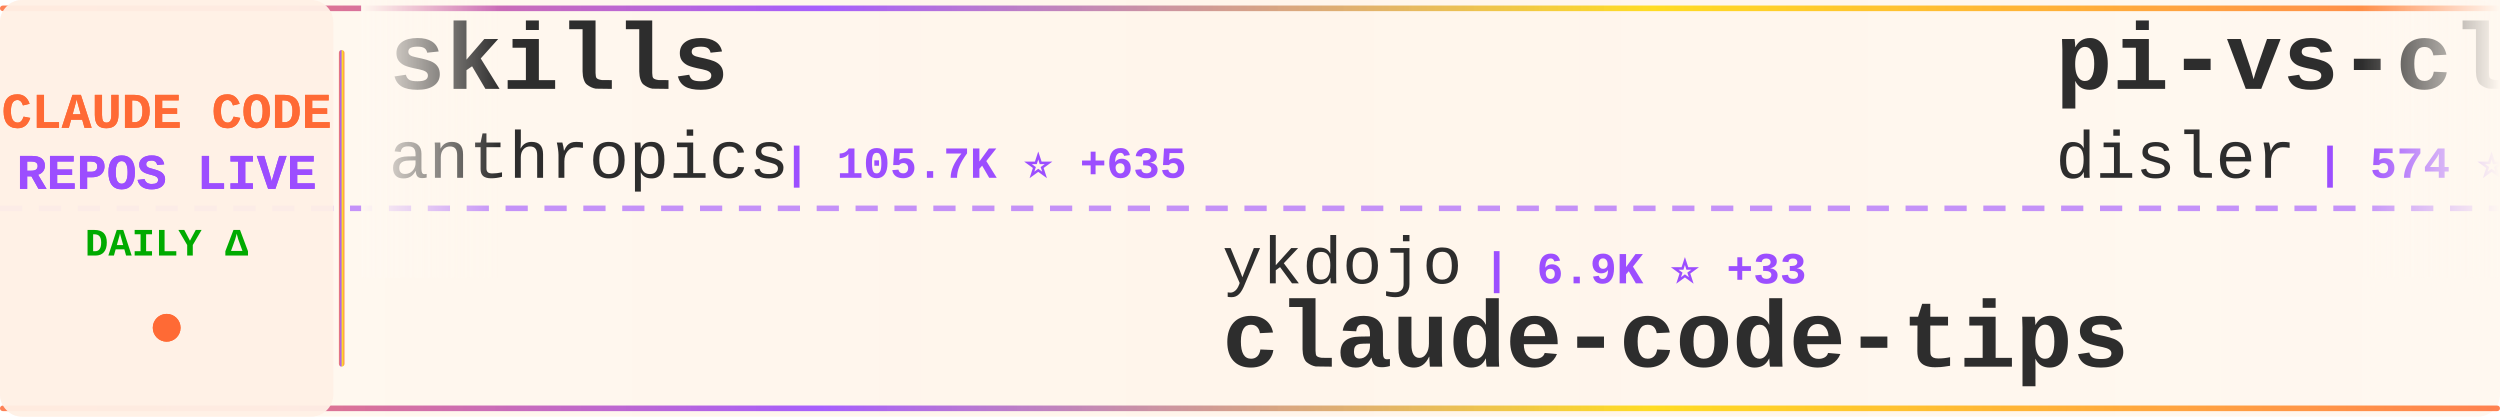
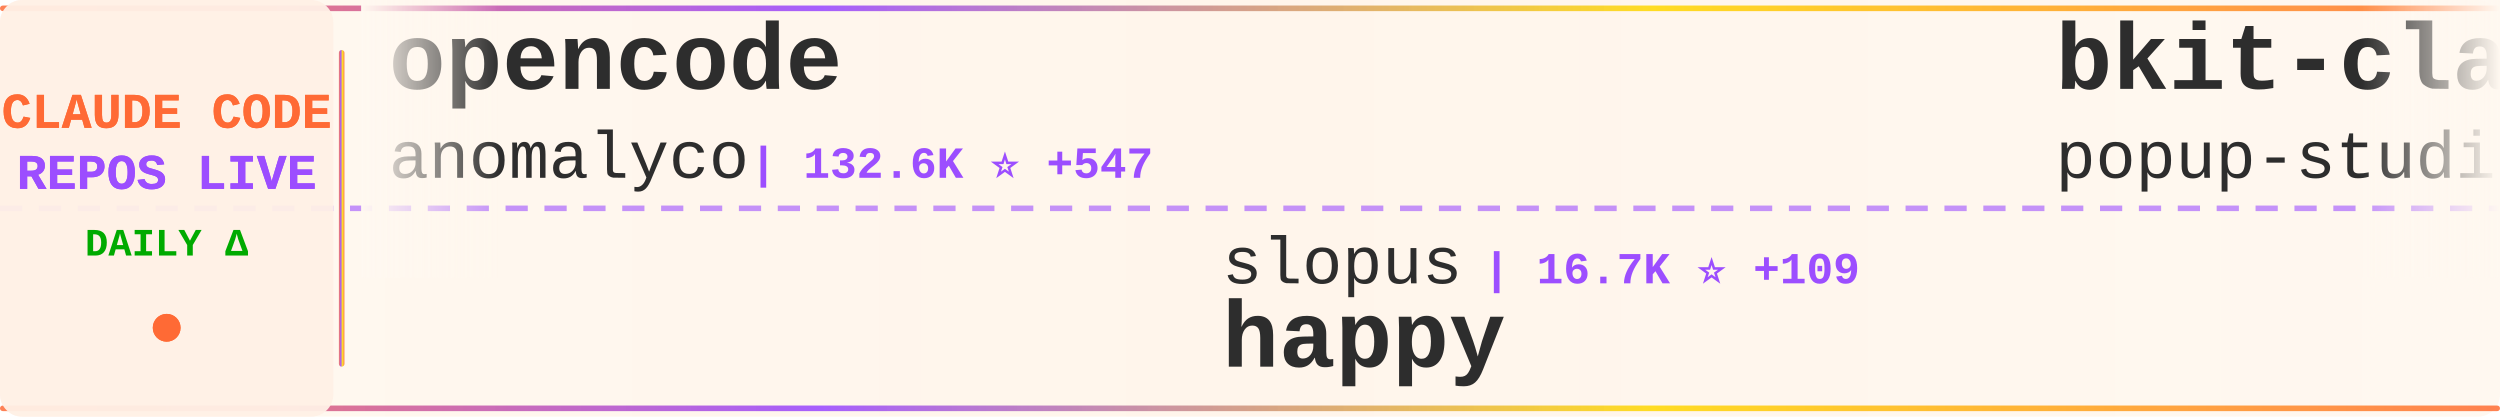
<svg xmlns="http://www.w3.org/2000/svg" width="900" height="150">
  <defs>
    <linearGradient id="tickerBg" x1="0%" y1="0%" x2="100%" y2="0%">
      <stop offset="0%" style="stop-color:#fff8f0;stop-opacity:0.98" />
      <stop offset="50%" style="stop-color:#fff5eb;stop-opacity:1" />
      <stop offset="100%" style="stop-color:#fff8f0;stop-opacity:0.98" />
    </linearGradient>
    <linearGradient id="borderGrad" x1="0%" y1="0%" x2="100%" y2="0%">
      <stop offset="0%" style="stop-color:#FF6B35;stop-opacity:0.85">
        <animate attributeName="stop-opacity" values="0.85;1;0.85" dur="2s" repeatCount="indefinite" />
      </stop>
      <stop offset="33%" style="stop-color:#9C4EFF;stop-opacity:0.9">
        <animate attributeName="stop-opacity" values="0.9;1;0.9" dur="2.2s" repeatCount="indefinite" />
      </stop>
      <stop offset="66%" style="stop-color:#FFD700;stop-opacity:0.85">
        <animate attributeName="stop-opacity" values="0.85;1;0.85" dur="1.8s" repeatCount="indefinite" />
      </stop>
      <stop offset="100%" style="stop-color:#FF6B35;stop-opacity:0.85">
        <animate attributeName="stop-opacity" values="0.85;1;0.85" dur="2s" repeatCount="indefinite" />
      </stop>
    </linearGradient>
    <filter id="textGlow">
      <feGaussianBlur stdDeviation="0.15" result="coloredBlur" />
      <feMerge>
        <feMergeNode in="coloredBlur" />
        <feMergeNode in="SourceGraphic" />
      </feMerge>
    </filter>
    <filter id="metricGlow">
      <feGaussianBlur stdDeviation="0.2" result="coloredBlur" />
      <feMerge>
        <feMergeNode in="coloredBlur" />
        <feMergeNode in="SourceGraphic" />
      </feMerge>
    </filter>
    <linearGradient id="leftFade" x1="0%" y1="0%" x2="100%" y2="0%">
      <stop offset="0%" style="stop-color:#fff8f0;stop-opacity:1" />
      <stop offset="100%" style="stop-color:#fff8f0;stop-opacity:0" />
    </linearGradient>
    <linearGradient id="rightFade" x1="0%" y1="0%" x2="100%" y2="0%">
      <stop offset="0%" style="stop-color:#fff8f0;stop-opacity:0" />
      <stop offset="100%" style="stop-color:#fff8f0;stop-opacity:1" />
    </linearGradient>
  </defs>
  <rect width="900" height="150" fill="url(#tickerBg)" rx="8" />
  <rect x="0" y="2" width="900" height="2" fill="url(#borderGrad)" rx="1" />
  <rect x="0" y="146" width="900" height="2" fill="url(#borderGrad)" rx="1" />
  <line x1="0" y1="75" x2="900" y2="75" stroke="#9C4EFF" stroke-width="2" stroke-dasharray="8 6" opacity="0.6" />
  <rect x="0" y="0" width="120" height="150" fill="#fff0e6" opacity="0.95" rx="8" />
  <text x="60" y="46" font-family="'Courier New', monospace" font-size="18" font-weight="bold" fill="#FF6B35" text-anchor="middle" filter="url(#textGlow)">
    CLAUDE CODE
  </text>
  <text x="60" y="68" font-family="'Courier New', monospace" font-size="18" font-weight="bold" fill="#9C4EFF" text-anchor="middle" filter="url(#textGlow)">
    REPOS LIVE
  </text>
  <text x="60" y="92" font-family="'Courier New', monospace" font-size="14" font-weight="bold" fill="#00aa00" text-anchor="middle">
    DAILY Δ
  </text>
  <circle cx="60" cy="118" r="5" fill="#FF6B35" filter="url(#metricGlow)">
    <animate attributeName="r" values="4;6;4" dur="1.5s" repeatCount="indefinite" />
    <animate attributeName="opacity" values="0.6;1;0.6" dur="1.5s" repeatCount="indefinite" />
  </circle>
  <rect x="122" y="18" width="2" height="114" fill="url(#borderGrad)" rx="1" />
  <clipPath id="tickerClip">
    <rect x="130" y="0" width="770" height="150" />
  </clipPath>
  <g clip-path="url(#tickerClip)">
    <g id="tickerItems">
      <animateTransform attributeName="transform" attributeType="XML" type="translate" from="0 0" to="-3000 0" dur="54s" repeatCount="indefinite" />
      <g transform="translate(0, 0)">
-         <text x="140" y="32" font-family="'Courier New', monospace" font-size="34" font-weight="bold" fill="#2d2d2d">skills</text>
-         <text x="140" y="64" font-family="'Courier New', monospace" font-size="24" font-weight="normal" fill="#2d2d2d" opacity="1.0">anthropics</text>
-         <text x="282" y="64" font-family="'Courier New', monospace" font-size="16" font-weight="bold" fill="#9C4EFF"> | 105.7K ⭐ +635</text>
+         <text x="140" y="32" font-family="'Courier New', monospace" font-size="34" font-weight="bold" fill="#2d2d2d">opencode</text>
+         <text x="140" y="64" font-family="'Courier New', monospace" font-size="24" font-weight="normal" fill="#2d2d2d" opacity="1.0">anomalyco</text>
+         <text x="270" y="64" font-family="'Courier New', monospace" font-size="16" font-weight="bold" fill="#9C4EFF"> | 132.6K ⭐ +547</text>
      </g>
      <g transform="translate(300, 0)">
-         <text x="140" y="102" font-family="'Courier New', monospace" font-size="24" font-weight="normal" fill="#2d2d2d" opacity="1.0">ykdojo</text>
-         <text x="234" y="102" font-family="'Courier New', monospace" font-size="16" font-weight="bold" fill="#9C4EFF"> | 6.9K ⭐ +33</text>
-         <text x="140" y="132" font-family="'Courier New', monospace" font-size="34" font-weight="bold" fill="#2d2d2d">claude-code-tips</text>
+         <text x="140" y="102" font-family="'Courier New', monospace" font-size="24" font-weight="normal" fill="#2d2d2d" opacity="1.0">slopus</text>
+         <text x="234" y="102" font-family="'Courier New', monospace" font-size="16" font-weight="bold" fill="#9C4EFF"> | 16.7K ⭐ +109</text>
+         <text x="140" y="132" font-family="'Courier New', monospace" font-size="34" font-weight="bold" fill="#2d2d2d">happy</text>
      </g>
      <g transform="translate(600, 0)">
-         <text x="140" y="32" font-family="'Courier New', monospace" font-size="34" font-weight="bold" fill="#2d2d2d">pi-vs-claude-code</text>
-         <text x="140" y="64" font-family="'Courier New', monospace" font-size="24" font-weight="normal" fill="#2d2d2d" opacity="1.0">disler</text>
-         <text x="234" y="64" font-family="'Courier New', monospace" font-size="16" font-weight="bold" fill="#9C4EFF"> | 574 ⭐ +9</text>
+         <text x="140" y="32" font-family="'Courier New', monospace" font-size="34" font-weight="bold" fill="#2d2d2d">bkit-claude-code</text>
+         <text x="140" y="64" font-family="'Courier New', monospace" font-size="24" font-weight="normal" fill="#2d2d2d" opacity="1.0">popup-studio-ai</text>
+         <text x="342" y="64" font-family="'Courier New', monospace" font-size="16" font-weight="bold" fill="#9C4EFF"> | 452 ⭐ +5</text>
      </g>
      <g transform="translate(900, 0)">
-         <text x="140" y="102" font-family="'Courier New', monospace" font-size="24" font-weight="normal" fill="#2d2d2d" opacity="1.0">anthropics</text>
-         <text x="282" y="102" font-family="'Courier New', monospace" font-size="16" font-weight="bold" fill="#9C4EFF"> | 84.2K ⭐ +322</text>
-         <text x="140" y="132" font-family="'Courier New', monospace" font-size="34" font-weight="bold" fill="#2d2d2d">claude-code</text>
+         <text x="140" y="102" font-family="'Courier New', monospace" font-size="24" font-weight="normal" fill="#2d2d2d" opacity="1.0">feiskyer</text>
+         <text x="258" y="102" font-family="'Courier New', monospace" font-size="16" font-weight="bold" fill="#9C4EFF"> | 1.4K ⭐ +3</text>
+         <text x="140" y="132" font-family="'Courier New', monospace" font-size="34" font-weight="bold" fill="#2d2d2d">claude-code-settings</text>
      </g>
      <g transform="translate(1200, 0)">
+         <text x="140" y="32" font-family="'Courier New', monospace" font-size="34" font-weight="bold" fill="#2d2d2d">sc-claude-code-files</text>
+         <text x="140" y="64" font-family="'Courier New', monospace" font-size="24" font-weight="normal" fill="#2d2d2d" opacity="1.0">https-deeplearning-ai</text>
+         <text x="414" y="64" font-family="'Courier New', monospace" font-size="16" font-weight="bold" fill="#9C4EFF"> | 467 ⭐ +2</text>
+       </g>
+       <g transform="translate(1500, 0)">
+         <text x="140" y="102" font-family="'Courier New', monospace" font-size="24" font-weight="normal" fill="#2d2d2d" opacity="1.0">anthropics</text>
+         <text x="282" y="102" font-family="'Courier New', monospace" font-size="16" font-weight="bold" fill="#9C4EFF"> | 739 ⭐ +9</text>
+         <text x="140" y="132" font-family="'Courier New', monospace" font-size="34" font-weight="bold" fill="#2d2d2d">claude-code-base-action</text>
+       </g>
+       <g transform="translate(1800, 0)">
        <text x="140" y="32" font-family="'Courier New', monospace" font-size="34" font-weight="bold" fill="#2d2d2d">oh-my-claudecode</text>
        <text x="140" y="64" font-family="'Courier New', monospace" font-size="24" font-weight="normal" fill="#2d2d2d" opacity="1.0">Yeachan-Heo</text>
-         <text x="294" y="64" font-family="'Courier New', monospace" font-size="16" font-weight="bold" fill="#9C4EFF"> | 16.1K ⭐ +1.4K</text>
-       </g>
-       <g transform="translate(1500, 0)">
-         <text x="140" y="102" font-family="'Courier New', monospace" font-size="24" font-weight="normal" fill="#2d2d2d" opacity="1.0">ericbuess</text>
-         <text x="270" y="102" font-family="'Courier New', monospace" font-size="16" font-weight="bold" fill="#9C4EFF"> | 760 ⭐</text>
-         <text x="140" y="132" font-family="'Courier New', monospace" font-size="34" font-weight="bold" fill="#2d2d2d">claude-code-docs</text>
-       </g>
-       <g transform="translate(1800, 0)">
-         <text x="140" y="32" font-family="'Courier New', monospace" font-size="34" font-weight="bold" fill="#2d2d2d">ralph</text>
-         <text x="140" y="64" font-family="'Courier New', monospace" font-size="24" font-weight="normal" fill="#2d2d2d" opacity="1.0">snarktank</text>
-         <text x="270" y="64" font-family="'Courier New', monospace" font-size="16" font-weight="bold" fill="#9C4EFF"> | 14.0K ⭐ +58</text>
+         <text x="294" y="64" font-family="'Courier New', monospace" font-size="16" font-weight="bold" fill="#9C4EFF"> | 16.5K ⭐ +1.6K</text>
      </g>
      <g transform="translate(2100, 0)">
-         <text x="140" y="102" font-family="'Courier New', monospace" font-size="24" font-weight="normal" fill="#2d2d2d" opacity="1.0">Alishahryar1</text>
-         <text x="306" y="102" font-family="'Courier New', monospace" font-size="16" font-weight="bold" fill="#9C4EFF"> | 1.2K ⭐ +45</text>
-         <text x="140" y="132" font-family="'Courier New', monospace" font-size="34" font-weight="bold" fill="#2d2d2d">free-claude-code</text>
+         <text x="140" y="102" font-family="'Courier New', monospace" font-size="24" font-weight="normal" fill="#2d2d2d" opacity="1.0">greggh</text>
+         <text x="234" y="102" font-family="'Courier New', monospace" font-size="16" font-weight="bold" fill="#9C4EFF"> | 2.0K ⭐ +2</text>
+         <text x="140" y="132" font-family="'Courier New', monospace" font-size="34" font-weight="bold" fill="#2d2d2d">claude-code.nvim</text>
      </g>
      <g transform="translate(2400, 0)">
-         <text x="140" y="32" font-family="'Courier New', monospace" font-size="34" font-weight="bold" fill="#2d2d2d">claude-code-tools</text>
-         <text x="140" y="64" font-family="'Courier New', monospace" font-size="24" font-weight="normal" fill="#2d2d2d" opacity="1.0">pchalasani</text>
-         <text x="282" y="64" font-family="'Courier New', monospace" font-size="16" font-weight="bold" fill="#9C4EFF"> | 1.6K ⭐ +4</text>
+         <text x="140" y="32" font-family="'Courier New', monospace" font-size="34" font-weight="bold" fill="#2d2d2d">claude-code-guide</text>
+         <text x="140" y="64" font-family="'Courier New', monospace" font-size="24" font-weight="normal" fill="#2d2d2d" opacity="1.0">zebbern</text>
+         <text x="246" y="64" font-family="'Courier New', monospace" font-size="16" font-weight="bold" fill="#9C4EFF"> | 3.8K ⭐ +14</text>
      </g>
      <g transform="translate(2700, 0)">
-         <text x="140" y="102" font-family="'Courier New', monospace" font-size="24" font-weight="normal" fill="#2d2d2d" opacity="1.0">MadAppGang</text>
-         <text x="282" y="102" font-family="'Courier New', monospace" font-size="16" font-weight="bold" fill="#9C4EFF"> | 248 ⭐</text>
-         <text x="140" y="132" font-family="'Courier New', monospace" font-size="34" font-weight="bold" fill="#2d2d2d">claude-code</text>
+         <text x="140" y="102" font-family="'Courier New', monospace" font-size="24" font-weight="normal" fill="#2d2d2d" opacity="1.0">wanshuiyin</text>
+         <text x="282" y="102" font-family="'Courier New', monospace" font-size="16" font-weight="bold" fill="#9C4EFF"> | 4.7K ⭐ +174</text>
+         <text x="140" y="132" font-family="'Courier New', monospace" font-size="34" font-weight="bold" fill="#2d2d2d">Auto-claude-code-researc...</text>
      </g>
      <g transform="translate(3000, 0)">
-         <text x="140" y="32" font-family="'Courier New', monospace" font-size="34" font-weight="bold" fill="#2d2d2d">skills</text>
-         <text x="140" y="64" font-family="'Courier New', monospace" font-size="24" font-weight="normal" fill="#2d2d2d" opacity="1.0">anthropics</text>
-         <text x="282" y="64" font-family="'Courier New', monospace" font-size="16" font-weight="bold" fill="#9C4EFF"> | 105.7K ⭐ +635</text>
+         <text x="140" y="32" font-family="'Courier New', monospace" font-size="34" font-weight="bold" fill="#2d2d2d">opencode</text>
+         <text x="140" y="64" font-family="'Courier New', monospace" font-size="24" font-weight="normal" fill="#2d2d2d" opacity="1.0">anomalyco</text>
+         <text x="270" y="64" font-family="'Courier New', monospace" font-size="16" font-weight="bold" fill="#9C4EFF"> | 132.6K ⭐ +547</text>
      </g>
      <g transform="translate(3300, 0)">
-         <text x="140" y="102" font-family="'Courier New', monospace" font-size="24" font-weight="normal" fill="#2d2d2d" opacity="1.0">ykdojo</text>
-         <text x="234" y="102" font-family="'Courier New', monospace" font-size="16" font-weight="bold" fill="#9C4EFF"> | 6.9K ⭐ +33</text>
-         <text x="140" y="132" font-family="'Courier New', monospace" font-size="34" font-weight="bold" fill="#2d2d2d">claude-code-tips</text>
+         <text x="140" y="102" font-family="'Courier New', monospace" font-size="24" font-weight="normal" fill="#2d2d2d" opacity="1.0">slopus</text>
+         <text x="234" y="102" font-family="'Courier New', monospace" font-size="16" font-weight="bold" fill="#9C4EFF"> | 16.7K ⭐ +109</text>
+         <text x="140" y="132" font-family="'Courier New', monospace" font-size="34" font-weight="bold" fill="#2d2d2d">happy</text>
      </g>
      <g transform="translate(3600, 0)">
-         <text x="140" y="32" font-family="'Courier New', monospace" font-size="34" font-weight="bold" fill="#2d2d2d">pi-vs-claude-code</text>
-         <text x="140" y="64" font-family="'Courier New', monospace" font-size="24" font-weight="normal" fill="#2d2d2d" opacity="1.0">disler</text>
-         <text x="234" y="64" font-family="'Courier New', monospace" font-size="16" font-weight="bold" fill="#9C4EFF"> | 574 ⭐ +9</text>
+         <text x="140" y="32" font-family="'Courier New', monospace" font-size="34" font-weight="bold" fill="#2d2d2d">bkit-claude-code</text>
+         <text x="140" y="64" font-family="'Courier New', monospace" font-size="24" font-weight="normal" fill="#2d2d2d" opacity="1.0">popup-studio-ai</text>
+         <text x="342" y="64" font-family="'Courier New', monospace" font-size="16" font-weight="bold" fill="#9C4EFF"> | 452 ⭐ +5</text>
      </g>
      <g transform="translate(3900, 0)">
-         <text x="140" y="102" font-family="'Courier New', monospace" font-size="24" font-weight="normal" fill="#2d2d2d" opacity="1.0">anthropics</text>
-         <text x="282" y="102" font-family="'Courier New', monospace" font-size="16" font-weight="bold" fill="#9C4EFF"> | 84.2K ⭐ +322</text>
-         <text x="140" y="132" font-family="'Courier New', monospace" font-size="34" font-weight="bold" fill="#2d2d2d">claude-code</text>
+         <text x="140" y="102" font-family="'Courier New', monospace" font-size="24" font-weight="normal" fill="#2d2d2d" opacity="1.0">feiskyer</text>
+         <text x="258" y="102" font-family="'Courier New', monospace" font-size="16" font-weight="bold" fill="#9C4EFF"> | 1.4K ⭐ +3</text>
+         <text x="140" y="132" font-family="'Courier New', monospace" font-size="34" font-weight="bold" fill="#2d2d2d">claude-code-settings</text>
      </g>
    </g>
  </g>
  <rect x="130" y="0" width="50" height="100" fill="url(#leftFade)" />
  <rect x="850" y="0" width="50" height="100" fill="url(#rightFade)" />
</svg>
